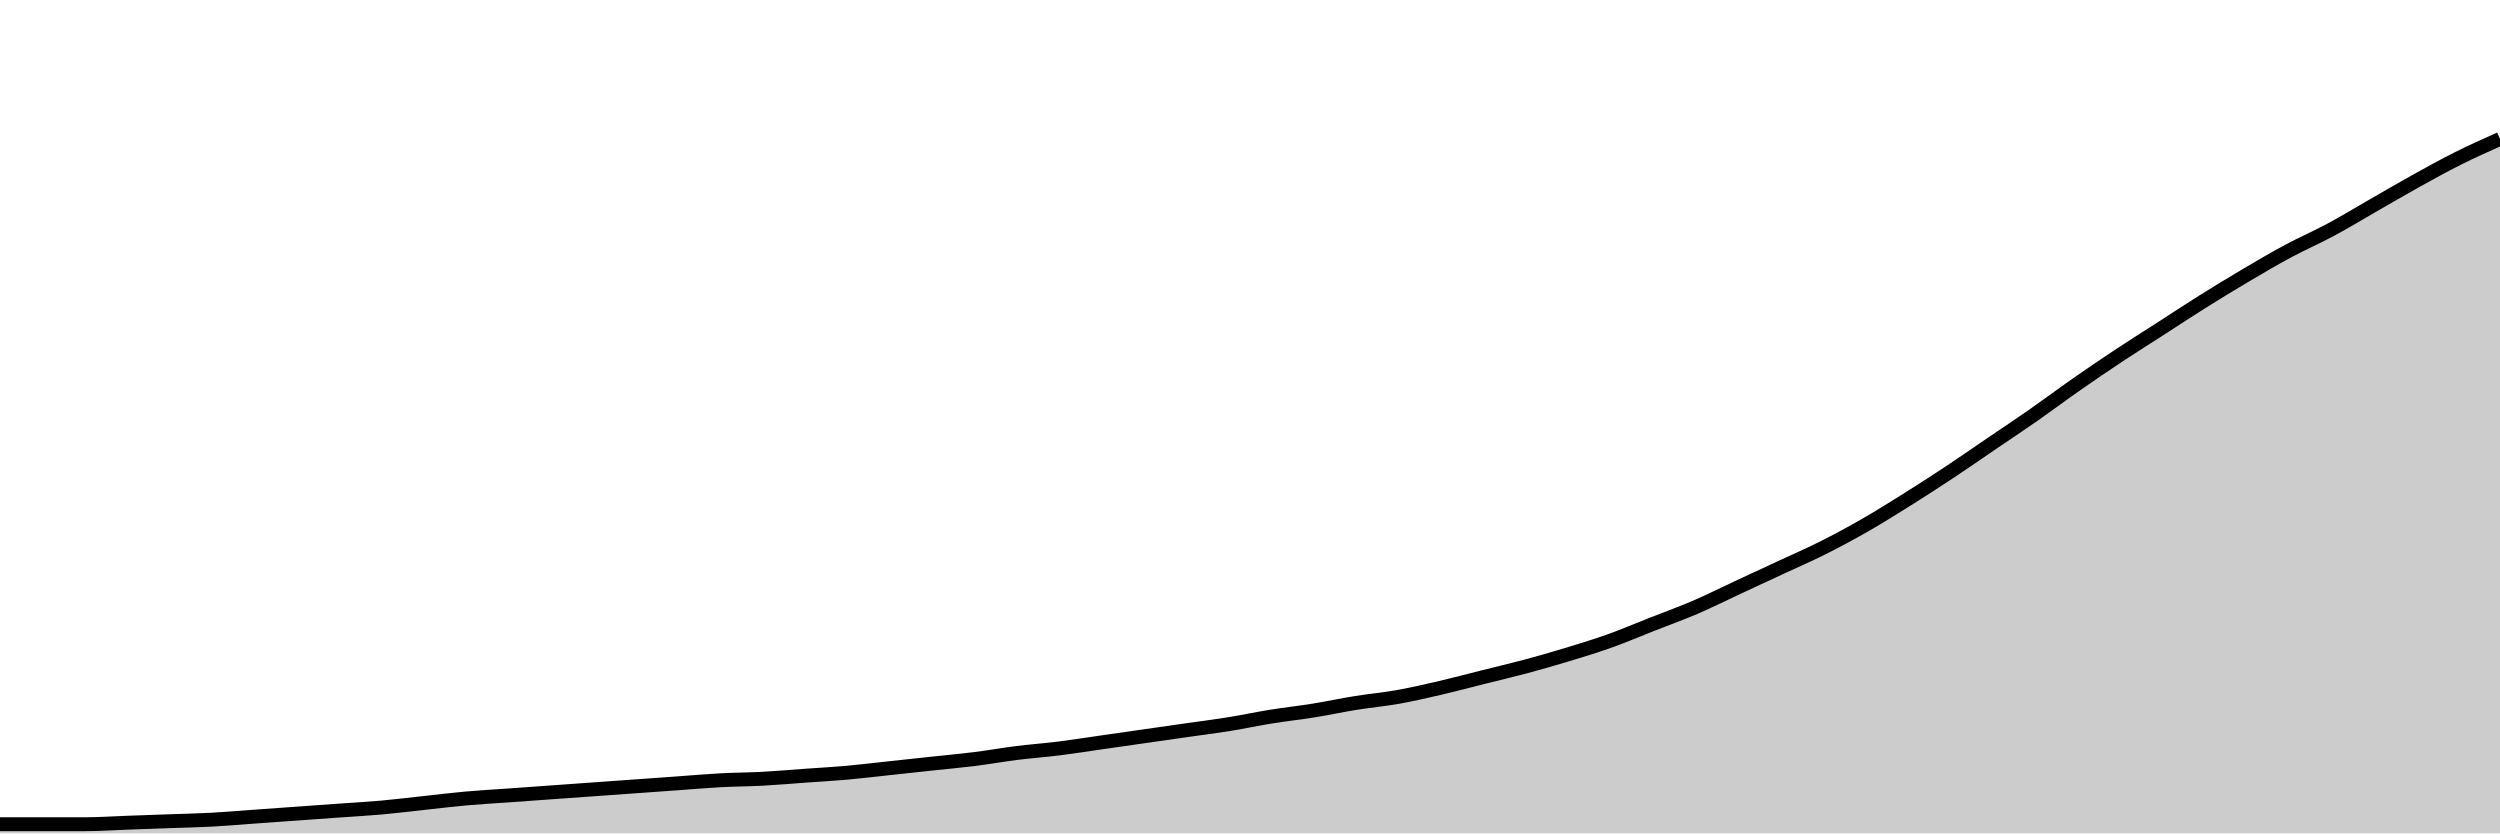
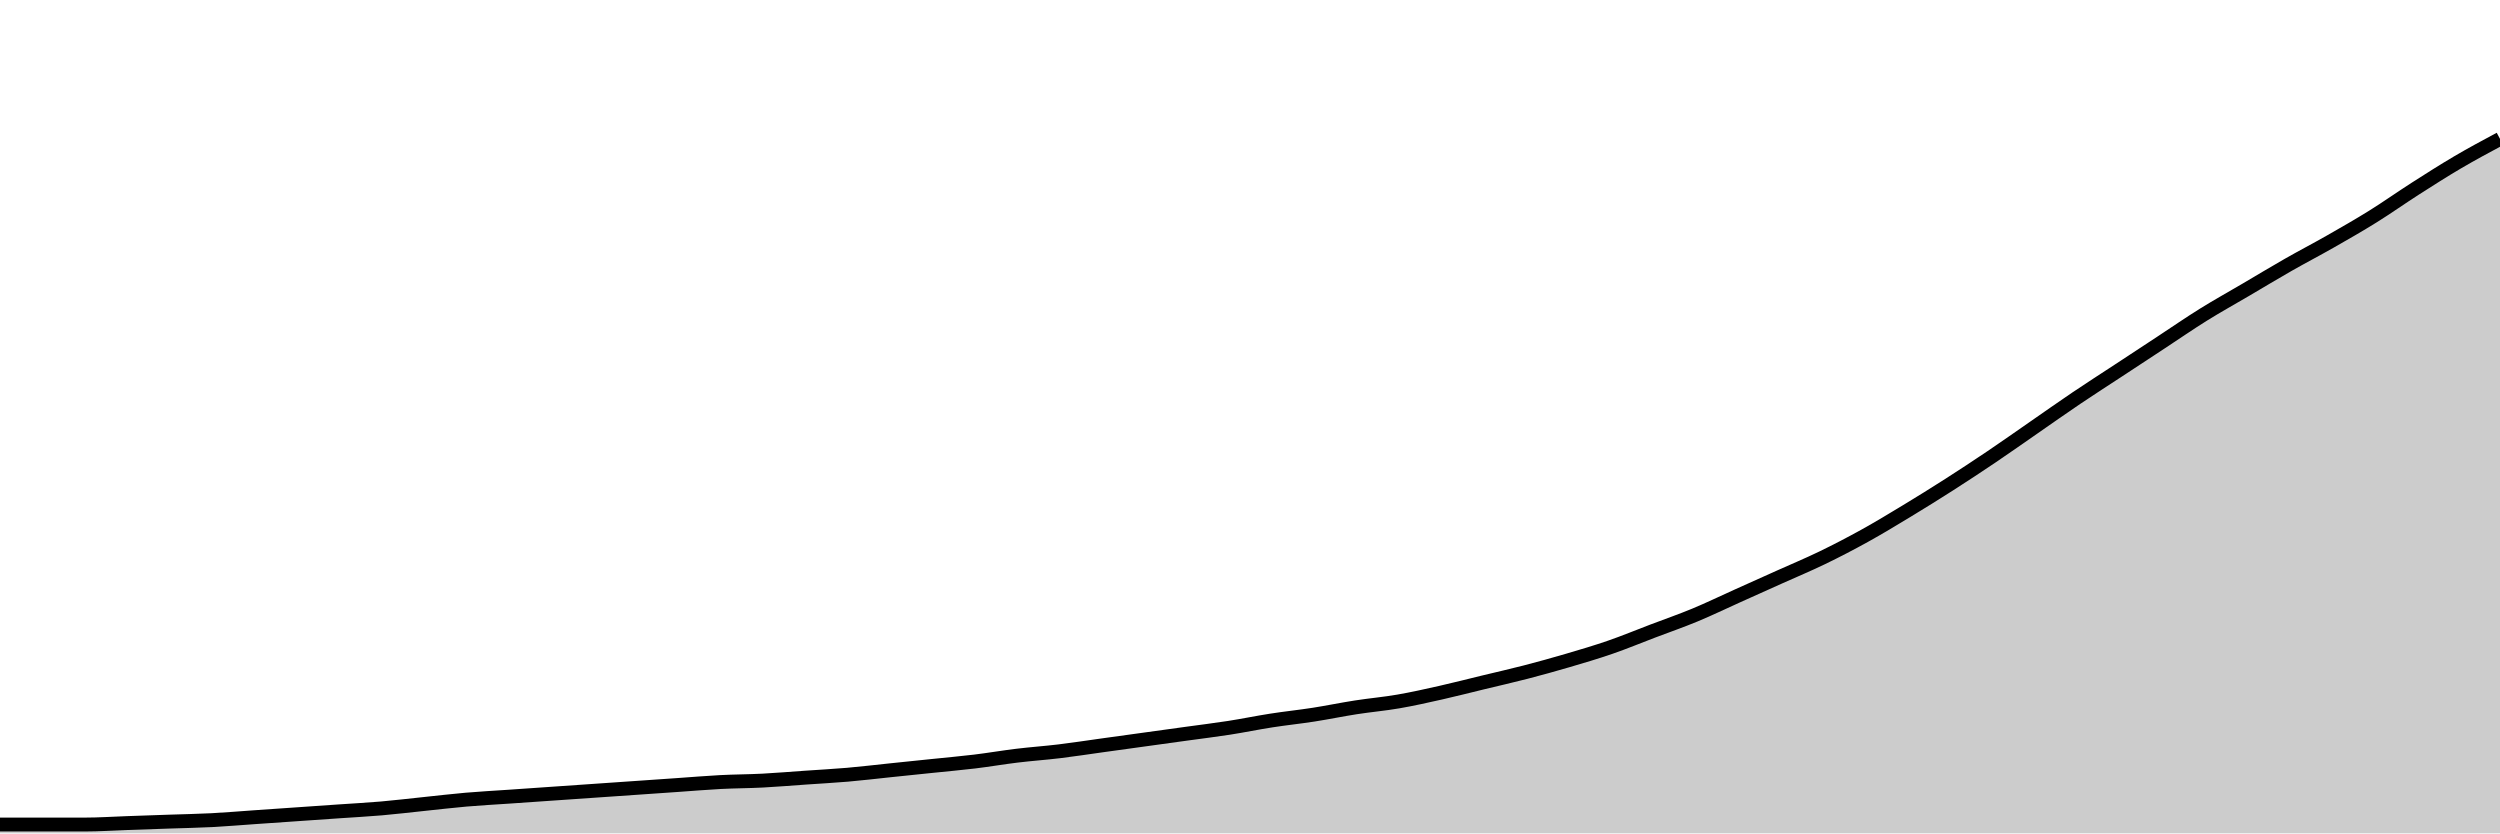
<svg xmlns="http://www.w3.org/2000/svg" viewBox="0 0 180 60">
  <g transform="translate(0,10)">
-     <path class="area" fill="rgba(0, 0, 0, 0.2)" d="M0,49.345C1.017,49.345,2.034,49.345,3.051,49.345C4.068,49.345,5.085,49.345,6.102,49.345C7.119,49.345,8.136,49.272,9.153,49.236C10.169,49.199,11.186,49.163,12.203,49.127C13.22,49.09,14.237,49.072,15.254,49.017C16.271,48.963,17.288,48.872,18.305,48.799C19.322,48.726,20.339,48.654,21.356,48.581C22.373,48.508,23.39,48.435,24.407,48.362C25.424,48.29,26.441,48.235,27.458,48.144C28.475,48.053,29.492,47.926,30.508,47.817C31.525,47.707,32.542,47.58,33.559,47.489C34.576,47.398,35.593,47.344,36.61,47.271C37.627,47.198,38.644,47.125,39.661,47.052C40.678,46.98,41.695,46.907,42.712,46.834C43.729,46.761,44.746,46.689,45.763,46.616C46.78,46.543,47.797,46.47,48.814,46.397C49.831,46.325,50.847,46.234,51.864,46.179C52.881,46.124,53.898,46.124,54.915,46.07C55.932,46.015,56.949,45.924,57.966,45.852C58.983,45.779,60,45.724,61.017,45.633C62.034,45.542,63.051,45.415,64.068,45.306C65.085,45.197,66.102,45.087,67.119,44.978C68.136,44.869,69.153,44.778,70.169,44.651C71.186,44.523,72.203,44.341,73.22,44.214C74.237,44.087,75.254,44.014,76.271,43.886C77.288,43.759,78.305,43.595,79.322,43.45C80.339,43.304,81.356,43.159,82.373,43.013C83.39,42.868,84.407,42.722,85.424,42.576C86.441,42.431,87.458,42.303,88.475,42.14C89.492,41.976,90.508,41.758,91.525,41.594C92.542,41.43,93.559,41.321,94.576,41.157C95.593,40.993,96.61,40.775,97.627,40.611C98.644,40.448,99.661,40.357,100.678,40.175C101.695,39.993,102.712,39.756,103.729,39.52C104.746,39.283,105.763,39.01,106.78,38.755C107.797,38.501,108.814,38.264,109.831,37.991C110.847,37.718,111.864,37.427,112.881,37.118C113.898,36.809,114.915,36.499,115.932,36.135C116.949,35.771,117.966,35.335,118.983,34.934C120,34.534,121.017,34.17,122.034,33.734C123.051,33.297,124.068,32.787,125.085,32.314C126.102,31.841,127.119,31.368,128.136,30.895C129.153,30.422,130.169,29.985,131.186,29.476C132.203,28.967,133.22,28.421,134.237,27.838C135.254,27.256,136.271,26.619,137.288,25.983C138.305,25.346,139.322,24.691,140.339,24.017C141.356,23.344,142.373,22.635,143.39,21.943C144.407,21.252,145.424,20.579,146.441,19.869C147.458,19.159,148.475,18.395,149.492,17.686C150.508,16.976,151.525,16.285,152.542,15.611C153.559,14.938,154.576,14.301,155.593,13.646C156.61,12.991,157.627,12.318,158.644,11.681C159.661,11.044,160.678,10.426,161.695,9.825C162.712,9.225,163.729,8.624,164.746,8.079C165.763,7.533,166.78,7.096,167.797,6.55C168.814,6.004,169.831,5.386,170.847,4.803C171.864,4.221,172.881,3.621,173.898,3.057C174.915,2.493,175.932,1.929,176.949,1.419C177.966,0.91,178.983,0.455,180,0L180,50C178.983,50,177.966,50,176.949,50C175.932,50,174.915,50,173.898,50C172.881,50,171.864,50,170.847,50C169.831,50,168.814,50,167.797,50C166.78,50,165.763,50,164.746,50C163.729,50,162.712,50,161.695,50C160.678,50,159.661,50,158.644,50C157.627,50,156.61,50,155.593,50C154.576,50,153.559,50,152.542,50C151.525,50,150.508,50,149.492,50C148.475,50,147.458,50,146.441,50C145.424,50,144.407,50,143.39,50C142.373,50,141.356,50,140.339,50C139.322,50,138.305,50,137.288,50C136.271,50,135.254,50,134.237,50C133.22,50,132.203,50,131.186,50C130.169,50,129.153,50,128.136,50C127.119,50,126.102,50,125.085,50C124.068,50,123.051,50,122.034,50C121.017,50,120,50,118.983,50C117.966,50,116.949,50,115.932,50C114.915,50,113.898,50,112.881,50C111.864,50,110.847,50,109.831,50C108.814,50,107.797,50,106.78,50C105.763,50,104.746,50,103.729,50C102.712,50,101.695,50,100.678,50C99.661,50,98.644,50,97.627,50C96.61,50,95.593,50,94.576,50C93.559,50,92.542,50,91.525,50C90.508,50,89.492,50,88.475,50C87.458,50,86.441,50,85.424,50C84.407,50,83.39,50,82.373,50C81.356,50,80.339,50,79.322,50C78.305,50,77.288,50,76.271,50C75.254,50,74.237,50,73.22,50C72.203,50,71.186,50,70.169,50C69.153,50,68.136,50,67.119,50C66.102,50,65.085,50,64.068,50C63.051,50,62.034,50,61.017,50C60,50,58.983,50,57.966,50C56.949,50,55.932,50,54.915,50C53.898,50,52.881,50,51.864,50C50.847,50,49.831,50,48.814,50C47.797,50,46.78,50,45.763,50C44.746,50,43.729,50,42.712,50C41.695,50,40.678,50,39.661,50C38.644,50,37.627,50,36.61,50C35.593,50,34.576,50,33.559,50C32.542,50,31.525,50,30.508,50C29.492,50,28.475,50,27.458,50C26.441,50,25.424,50,24.407,50C23.39,50,22.373,50,21.356,50C20.339,50,19.322,50,18.305,50C17.288,50,16.271,50,15.254,50C14.237,50,13.22,50,12.203,50C11.186,50,10.169,50,9.153,50C8.136,50,7.119,50,6.102,50C5.085,50,4.068,50,3.051,50C2.034,50,1.017,50,0,50Z" />
-     <path class="line" stroke="black" fill="none" d="M0,49.345C1.017,49.345,2.034,49.345,3.051,49.345C4.068,49.345,5.085,49.345,6.102,49.345C7.119,49.345,8.136,49.272,9.153,49.236C10.169,49.199,11.186,49.163,12.203,49.127C13.22,49.09,14.237,49.072,15.254,49.017C16.271,48.963,17.288,48.872,18.305,48.799C19.322,48.726,20.339,48.654,21.356,48.581C22.373,48.508,23.39,48.435,24.407,48.362C25.424,48.29,26.441,48.235,27.458,48.144C28.475,48.053,29.492,47.926,30.508,47.817C31.525,47.707,32.542,47.58,33.559,47.489C34.576,47.398,35.593,47.344,36.61,47.271C37.627,47.198,38.644,47.125,39.661,47.052C40.678,46.98,41.695,46.907,42.712,46.834C43.729,46.761,44.746,46.689,45.763,46.616C46.78,46.543,47.797,46.47,48.814,46.397C49.831,46.325,50.847,46.234,51.864,46.179C52.881,46.124,53.898,46.124,54.915,46.07C55.932,46.015,56.949,45.924,57.966,45.852C58.983,45.779,60,45.724,61.017,45.633C62.034,45.542,63.051,45.415,64.068,45.306C65.085,45.197,66.102,45.087,67.119,44.978C68.136,44.869,69.153,44.778,70.169,44.651C71.186,44.523,72.203,44.341,73.22,44.214C74.237,44.087,75.254,44.014,76.271,43.886C77.288,43.759,78.305,43.595,79.322,43.45C80.339,43.304,81.356,43.159,82.373,43.013C83.39,42.868,84.407,42.722,85.424,42.576C86.441,42.431,87.458,42.303,88.475,42.14C89.492,41.976,90.508,41.758,91.525,41.594C92.542,41.43,93.559,41.321,94.576,41.157C95.593,40.993,96.61,40.775,97.627,40.611C98.644,40.448,99.661,40.357,100.678,40.175C101.695,39.993,102.712,39.756,103.729,39.52C104.746,39.283,105.763,39.01,106.78,38.755C107.797,38.501,108.814,38.264,109.831,37.991C110.847,37.718,111.864,37.427,112.881,37.118C113.898,36.809,114.915,36.499,115.932,36.135C116.949,35.771,117.966,35.335,118.983,34.934C120,34.534,121.017,34.17,122.034,33.734C123.051,33.297,124.068,32.787,125.085,32.314C126.102,31.841,127.119,31.368,128.136,30.895C129.153,30.422,130.169,29.985,131.186,29.476C132.203,28.967,133.22,28.421,134.237,27.838C135.254,27.256,136.271,26.619,137.288,25.983C138.305,25.346,139.322,24.691,140.339,24.017C141.356,23.344,142.373,22.635,143.39,21.943C144.407,21.252,145.424,20.579,146.441,19.869C147.458,19.159,148.475,18.395,149.492,17.686C150.508,16.976,151.525,16.285,152.542,15.611C153.559,14.938,154.576,14.301,155.593,13.646C156.61,12.991,157.627,12.318,158.644,11.681C159.661,11.044,160.678,10.426,161.695,9.825C162.712,9.225,163.729,8.624,164.746,8.079C165.763,7.533,166.78,7.096,167.797,6.55C168.814,6.004,169.831,5.386,170.847,4.803C171.864,4.221,172.881,3.621,173.898,3.057C174.915,2.493,175.932,1.929,176.949,1.419C177.966,0.91,178.983,0.455,180,0" />
+     <path class="area" fill="rgba(0, 0, 0, 0.2)" d="M0,49.367C1.017,49.367,2.034,49.367,3.051,49.367C4.068,49.367,5.085,49.367,6.102,49.367C7.119,49.367,8.136,49.297,9.153,49.262C10.169,49.226,11.186,49.191,12.203,49.156C13.22,49.121,14.237,49.103,15.254,49.051C16.271,48.998,17.288,48.91,18.305,48.84C19.322,48.769,20.339,48.699,21.356,48.629C22.373,48.558,23.39,48.488,24.407,48.418C25.424,48.347,26.441,48.295,27.458,48.207C28.475,48.119,29.492,47.996,30.508,47.89C31.525,47.785,32.542,47.662,33.559,47.574C34.576,47.486,35.593,47.433,36.61,47.363C37.627,47.293,38.644,47.222,39.661,47.152C40.678,47.082,41.695,47.011,42.712,46.941C43.729,46.871,44.746,46.8,45.763,46.73C46.78,46.66,47.797,46.589,48.814,46.519C49.831,46.449,50.847,46.361,51.864,46.308C52.881,46.255,53.898,46.255,54.915,46.203C55.932,46.15,56.949,46.062,57.966,45.992C58.983,45.921,60,45.868,61.017,45.781C62.034,45.693,63.051,45.57,64.068,45.464C65.085,45.359,66.102,45.253,67.119,45.148C68.136,45.042,69.153,44.954,70.169,44.831C71.186,44.708,72.203,44.532,73.22,44.409C74.237,44.286,75.254,44.216,76.271,44.093C77.288,43.97,78.305,43.812,79.322,43.671C80.339,43.53,81.356,43.39,82.373,43.249C83.39,43.108,84.407,42.968,85.424,42.827C86.441,42.686,87.458,42.563,88.475,42.405C89.492,42.247,90.508,42.036,91.525,41.878C92.542,41.719,93.559,41.614,94.576,41.456C95.593,41.297,96.61,41.086,97.627,40.928C98.644,40.77,99.661,40.682,100.678,40.506C101.695,40.331,102.712,40.102,103.729,39.873C104.746,39.645,105.763,39.381,106.78,39.135C107.797,38.889,108.814,38.66,109.831,38.397C110.847,38.133,111.864,37.852,112.881,37.553C113.898,37.254,114.915,36.955,115.932,36.603C116.949,36.252,117.966,35.83,118.983,35.443C120,35.056,121.017,34.705,122.034,34.283C123.051,33.861,124.068,33.368,125.085,32.911C126.102,32.454,127.119,31.997,128.136,31.54C129.153,31.083,130.169,30.661,131.186,30.169C132.203,29.677,133.22,29.149,134.237,28.586C135.254,28.024,136.271,27.409,137.288,26.793C138.305,26.178,139.322,25.545,140.339,24.895C141.356,24.244,142.373,23.576,143.39,22.89C144.407,22.205,145.424,21.484,146.441,20.781C147.458,20.077,148.475,19.357,149.492,18.671C150.508,17.985,151.525,17.335,152.542,16.667C153.559,15.999,154.576,15.331,155.593,14.662C156.61,13.994,157.627,13.291,158.644,12.658C159.661,12.025,160.678,11.463,161.695,10.865C162.712,10.267,163.729,9.652,164.746,9.072C165.763,8.492,166.78,7.964,167.797,7.384C168.814,6.804,169.831,6.224,170.847,5.591C171.864,4.958,172.881,4.237,173.898,3.586C174.915,2.936,175.932,2.286,176.949,1.688C177.966,1.09,178.983,0.545,180,0L180,50C178.983,50,177.966,50,176.949,50C175.932,50,174.915,50,173.898,50C172.881,50,171.864,50,170.847,50C169.831,50,168.814,50,167.797,50C166.78,50,165.763,50,164.746,50C163.729,50,162.712,50,161.695,50C160.678,50,159.661,50,158.644,50C157.627,50,156.61,50,155.593,50C154.576,50,153.559,50,152.542,50C151.525,50,150.508,50,149.492,50C148.475,50,147.458,50,146.441,50C145.424,50,144.407,50,143.39,50C142.373,50,141.356,50,140.339,50C139.322,50,138.305,50,137.288,50C136.271,50,135.254,50,134.237,50C133.22,50,132.203,50,131.186,50C130.169,50,129.153,50,128.136,50C127.119,50,126.102,50,125.085,50C124.068,50,123.051,50,122.034,50C121.017,50,120,50,118.983,50C117.966,50,116.949,50,115.932,50C114.915,50,113.898,50,112.881,50C111.864,50,110.847,50,109.831,50C108.814,50,107.797,50,106.78,50C105.763,50,104.746,50,103.729,50C102.712,50,101.695,50,100.678,50C99.661,50,98.644,50,97.627,50C96.61,50,95.593,50,94.576,50C93.559,50,92.542,50,91.525,50C90.508,50,89.492,50,88.475,50C87.458,50,86.441,50,85.424,50C84.407,50,83.39,50,82.373,50C81.356,50,80.339,50,79.322,50C78.305,50,77.288,50,76.271,50C75.254,50,74.237,50,73.22,50C72.203,50,71.186,50,70.169,50C69.153,50,68.136,50,67.119,50C66.102,50,65.085,50,64.068,50C63.051,50,62.034,50,61.017,50C60,50,58.983,50,57.966,50C56.949,50,55.932,50,54.915,50C53.898,50,52.881,50,51.864,50C50.847,50,49.831,50,48.814,50C47.797,50,46.78,50,45.763,50C44.746,50,43.729,50,42.712,50C41.695,50,40.678,50,39.661,50C38.644,50,37.627,50,36.61,50C35.593,50,34.576,50,33.559,50C32.542,50,31.525,50,30.508,50C29.492,50,28.475,50,27.458,50C26.441,50,25.424,50,24.407,50C23.39,50,22.373,50,21.356,50C20.339,50,19.322,50,18.305,50C17.288,50,16.271,50,15.254,50C14.237,50,13.22,50,12.203,50C11.186,50,10.169,50,9.153,50C8.136,50,7.119,50,6.102,50C5.085,50,4.068,50,3.051,50C2.034,50,1.017,50,0,50Z" />
+     <path class="line" stroke="black" fill="none" d="M0,49.367C1.017,49.367,2.034,49.367,3.051,49.367C4.068,49.367,5.085,49.367,6.102,49.367C7.119,49.367,8.136,49.297,9.153,49.262C10.169,49.226,11.186,49.191,12.203,49.156C13.22,49.121,14.237,49.103,15.254,49.051C16.271,48.998,17.288,48.91,18.305,48.84C19.322,48.769,20.339,48.699,21.356,48.629C22.373,48.558,23.39,48.488,24.407,48.418C25.424,48.347,26.441,48.295,27.458,48.207C28.475,48.119,29.492,47.996,30.508,47.89C31.525,47.785,32.542,47.662,33.559,47.574C34.576,47.486,35.593,47.433,36.61,47.363C37.627,47.293,38.644,47.222,39.661,47.152C40.678,47.082,41.695,47.011,42.712,46.941C43.729,46.871,44.746,46.8,45.763,46.73C46.78,46.66,47.797,46.589,48.814,46.519C49.831,46.449,50.847,46.361,51.864,46.308C52.881,46.255,53.898,46.255,54.915,46.203C55.932,46.15,56.949,46.062,57.966,45.992C58.983,45.921,60,45.868,61.017,45.781C62.034,45.693,63.051,45.57,64.068,45.464C65.085,45.359,66.102,45.253,67.119,45.148C68.136,45.042,69.153,44.954,70.169,44.831C71.186,44.708,72.203,44.532,73.22,44.409C74.237,44.286,75.254,44.216,76.271,44.093C77.288,43.97,78.305,43.812,79.322,43.671C80.339,43.53,81.356,43.39,82.373,43.249C83.39,43.108,84.407,42.968,85.424,42.827C86.441,42.686,87.458,42.563,88.475,42.405C89.492,42.247,90.508,42.036,91.525,41.878C92.542,41.719,93.559,41.614,94.576,41.456C95.593,41.297,96.61,41.086,97.627,40.928C98.644,40.77,99.661,40.682,100.678,40.506C101.695,40.331,102.712,40.102,103.729,39.873C104.746,39.645,105.763,39.381,106.78,39.135C107.797,38.889,108.814,38.66,109.831,38.397C110.847,38.133,111.864,37.852,112.881,37.553C113.898,37.254,114.915,36.955,115.932,36.603C116.949,36.252,117.966,35.83,118.983,35.443C120,35.056,121.017,34.705,122.034,34.283C123.051,33.861,124.068,33.368,125.085,32.911C126.102,32.454,127.119,31.997,128.136,31.54C129.153,31.083,130.169,30.661,131.186,30.169C132.203,29.677,133.22,29.149,134.237,28.586C135.254,28.024,136.271,27.409,137.288,26.793C138.305,26.178,139.322,25.545,140.339,24.895C141.356,24.244,142.373,23.576,143.39,22.89C144.407,22.205,145.424,21.484,146.441,20.781C147.458,20.077,148.475,19.357,149.492,18.671C150.508,17.985,151.525,17.335,152.542,16.667C153.559,15.999,154.576,15.331,155.593,14.662C156.61,13.994,157.627,13.291,158.644,12.658C159.661,12.025,160.678,11.463,161.695,10.865C162.712,10.267,163.729,9.652,164.746,9.072C165.763,8.492,166.78,7.964,167.797,7.384C168.814,6.804,169.831,6.224,170.847,5.591C171.864,4.958,172.881,4.237,173.898,3.586C174.915,2.936,175.932,2.286,176.949,1.688C177.966,1.09,178.983,0.545,180,0" />
  </g>
</svg>
